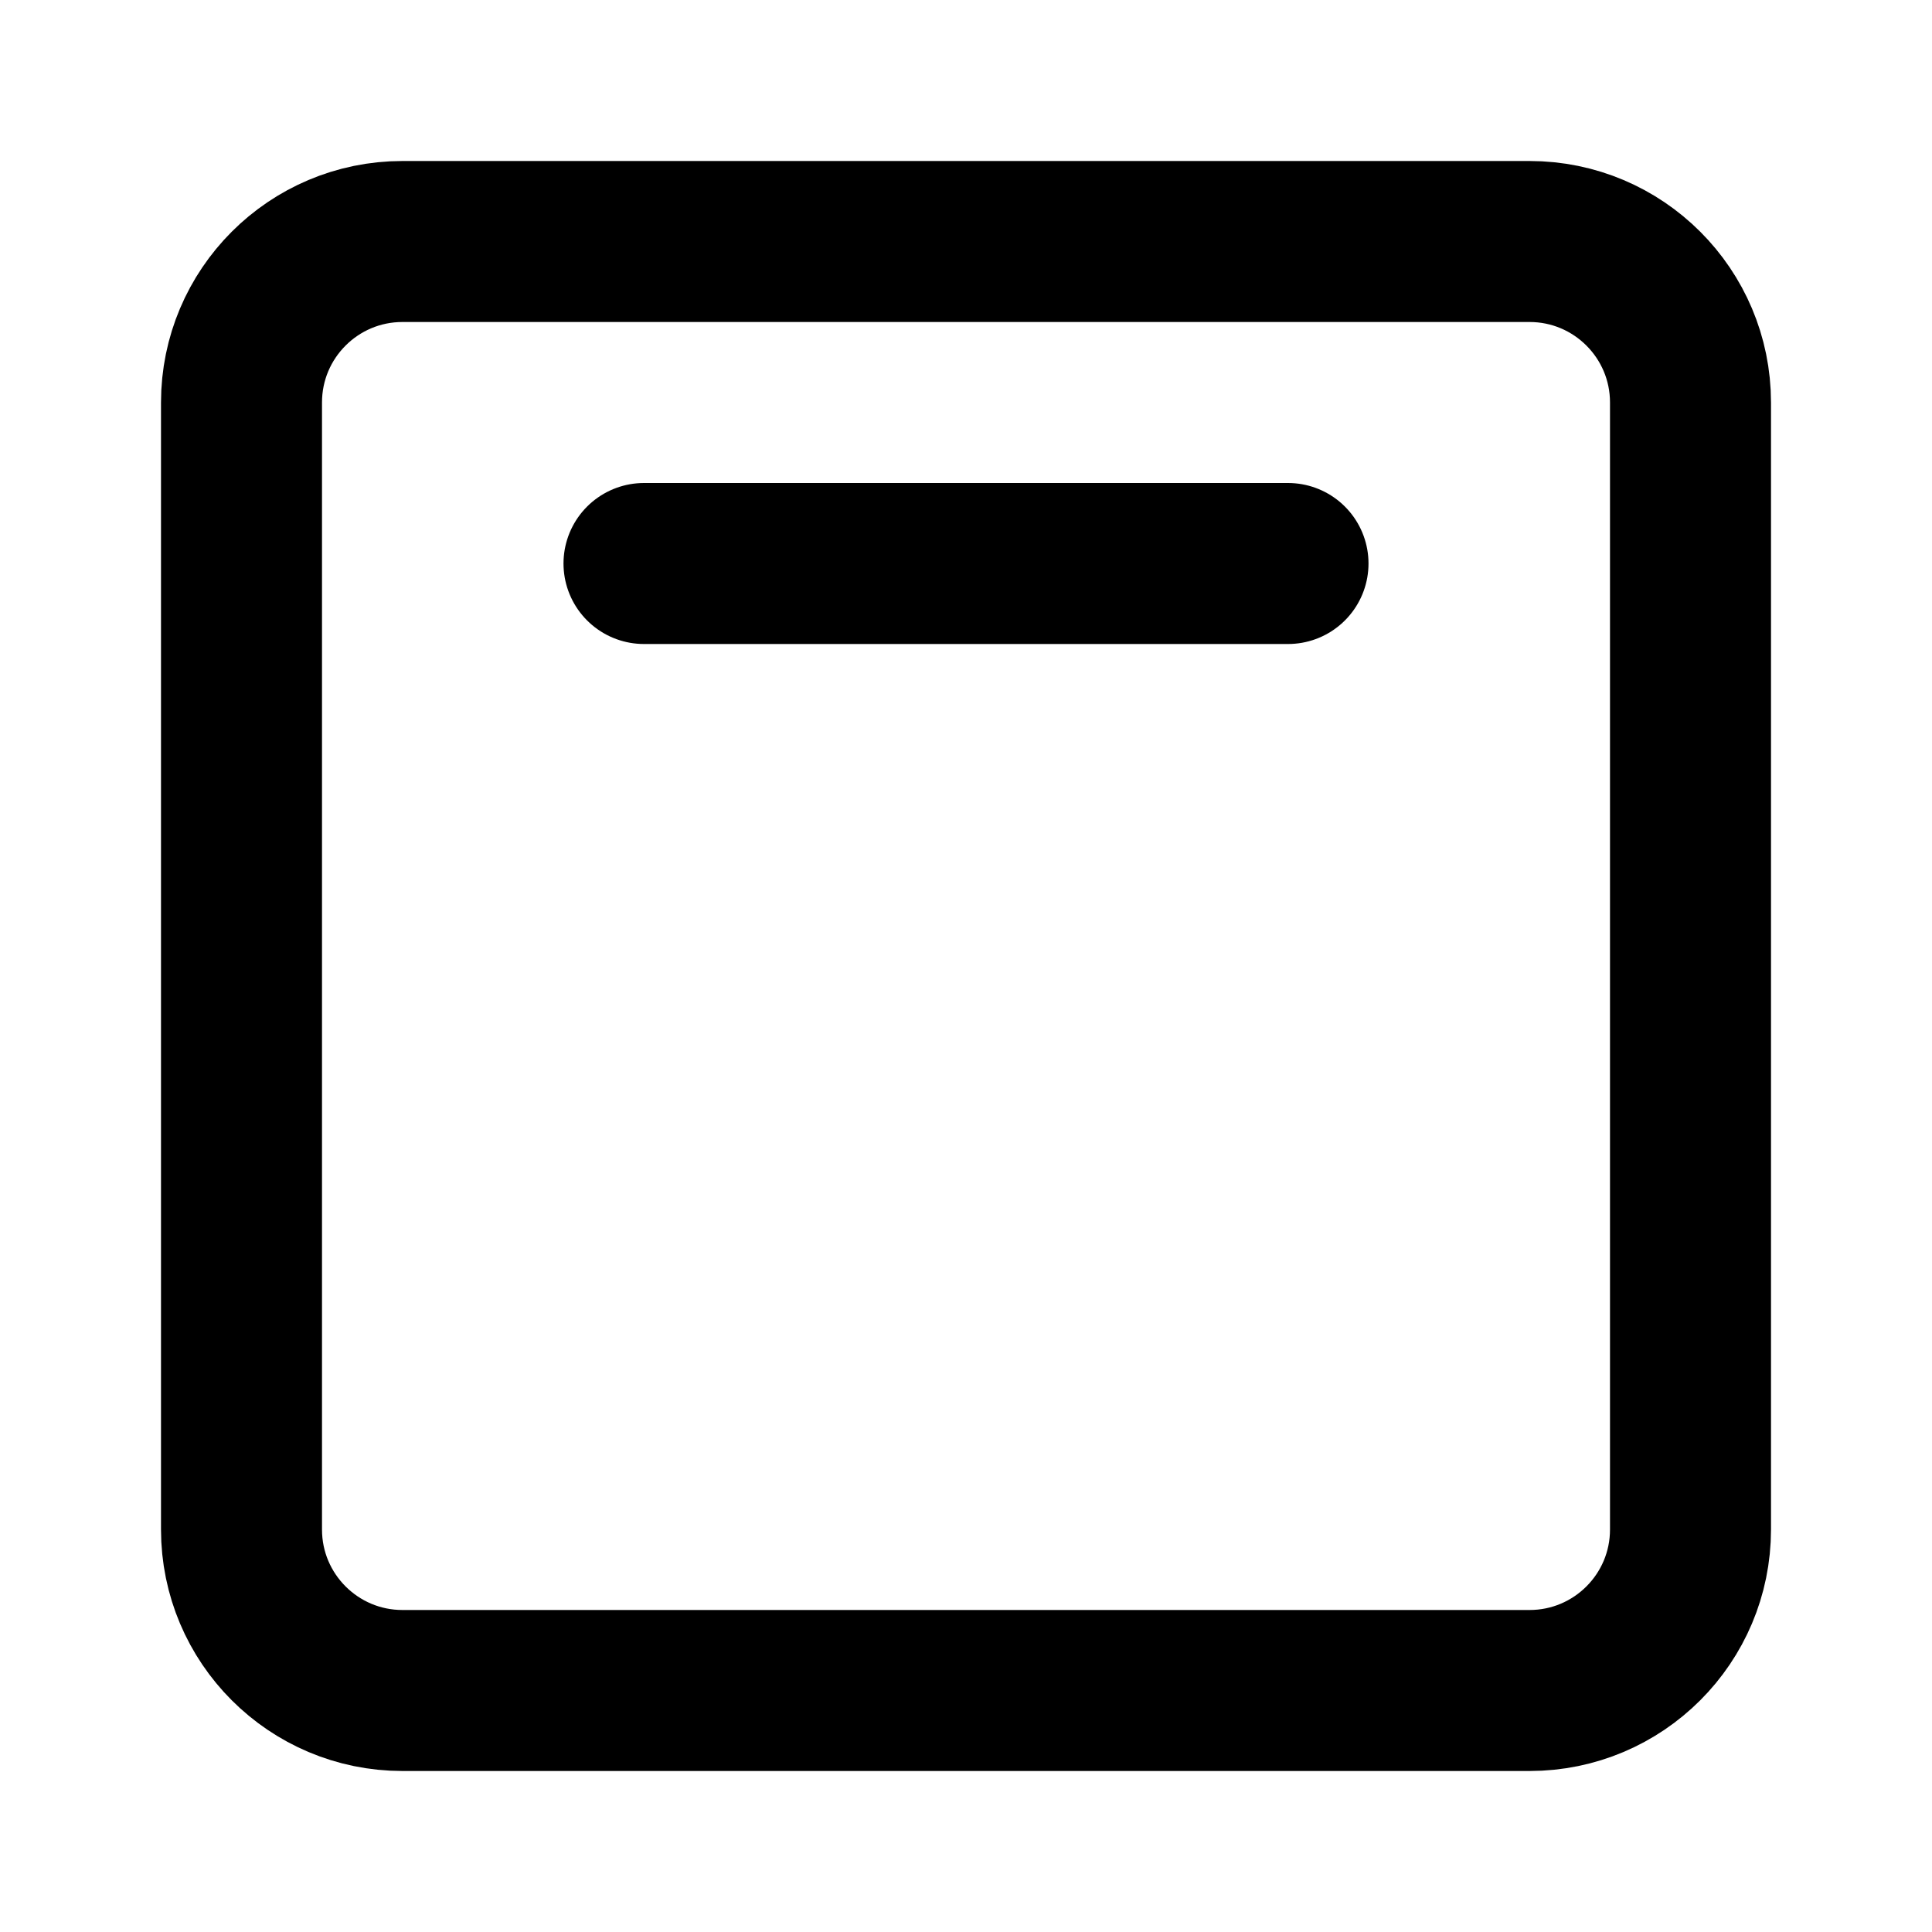
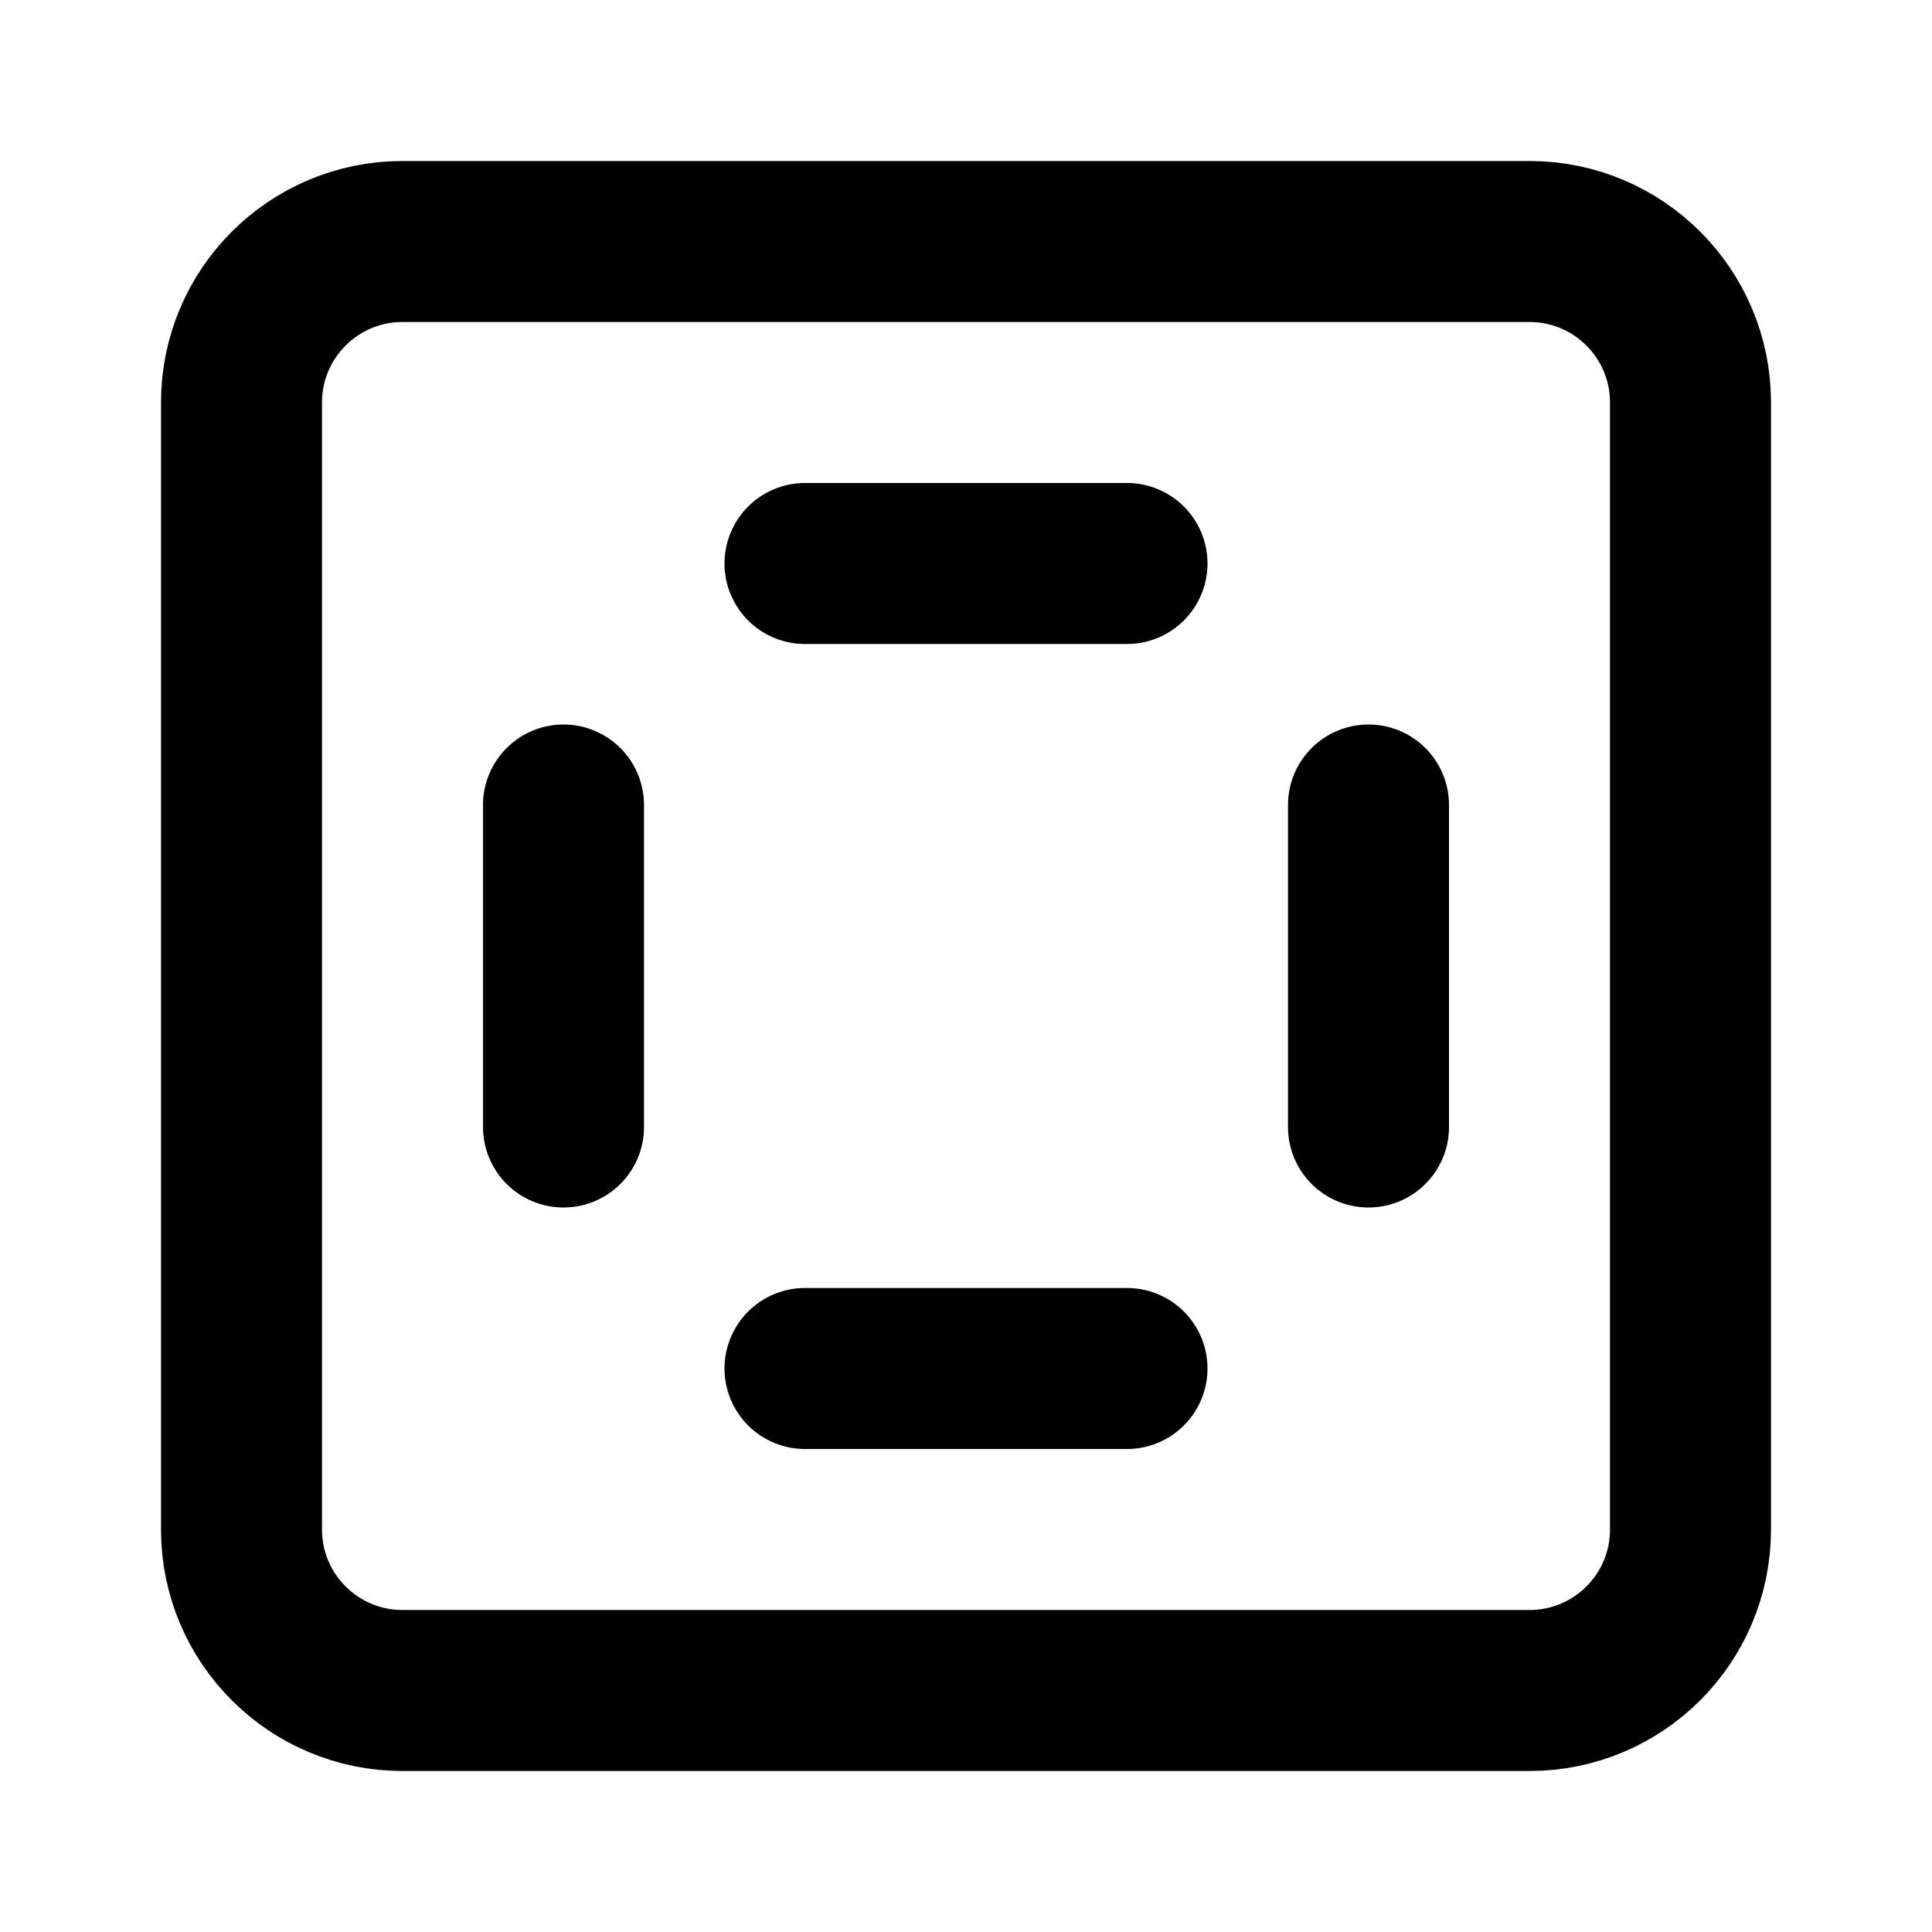
<svg xmlns="http://www.w3.org/2000/svg" width="24" height="24" viewBox="0 0 24 24" fill="none" stroke="currentColor" stroke-width="2" stroke-linecap="round" stroke-linejoin="round">
-   <path d="M8 7h8" />
  <rect x="3" y="3" width="18" height="18" rx="2" />
+   <path d="M14 17h-4" />
+   <path d="M14 7h-4" />
+   <path d="M17 14v-4" />
+   <path d="M7 14v-4" />
</svg>
